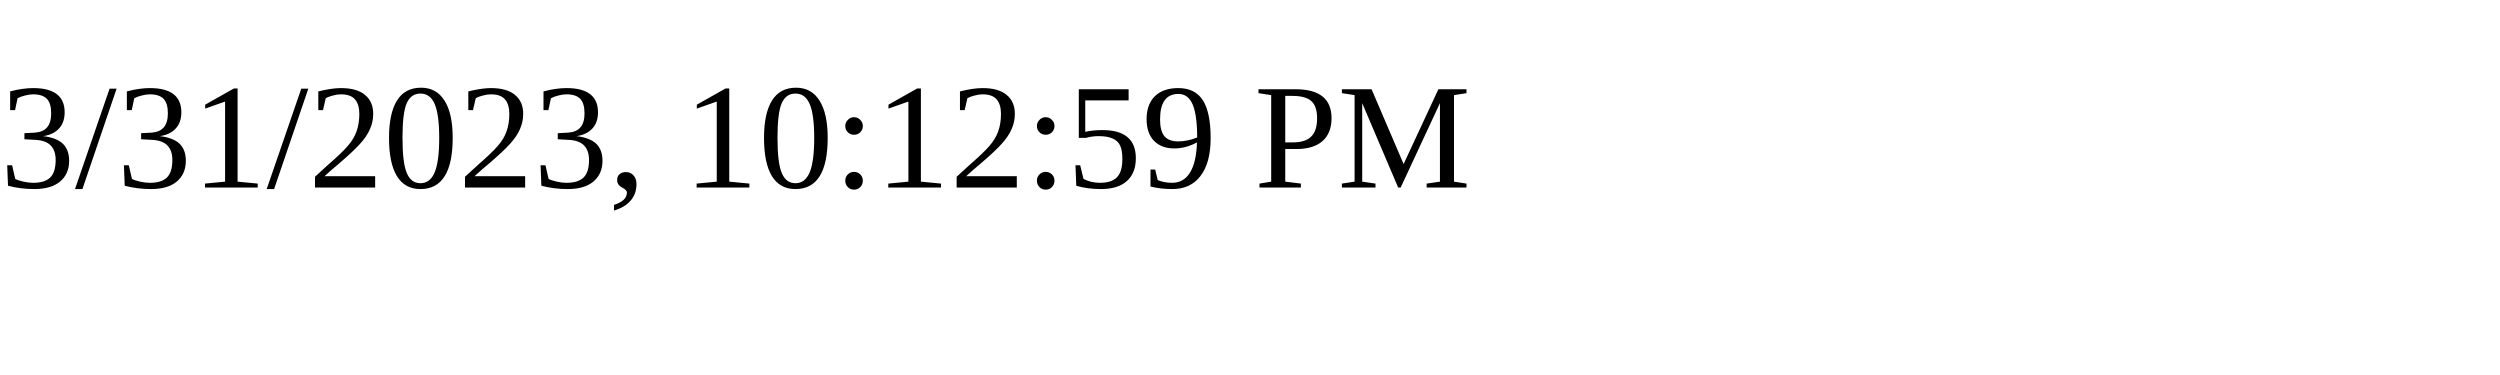
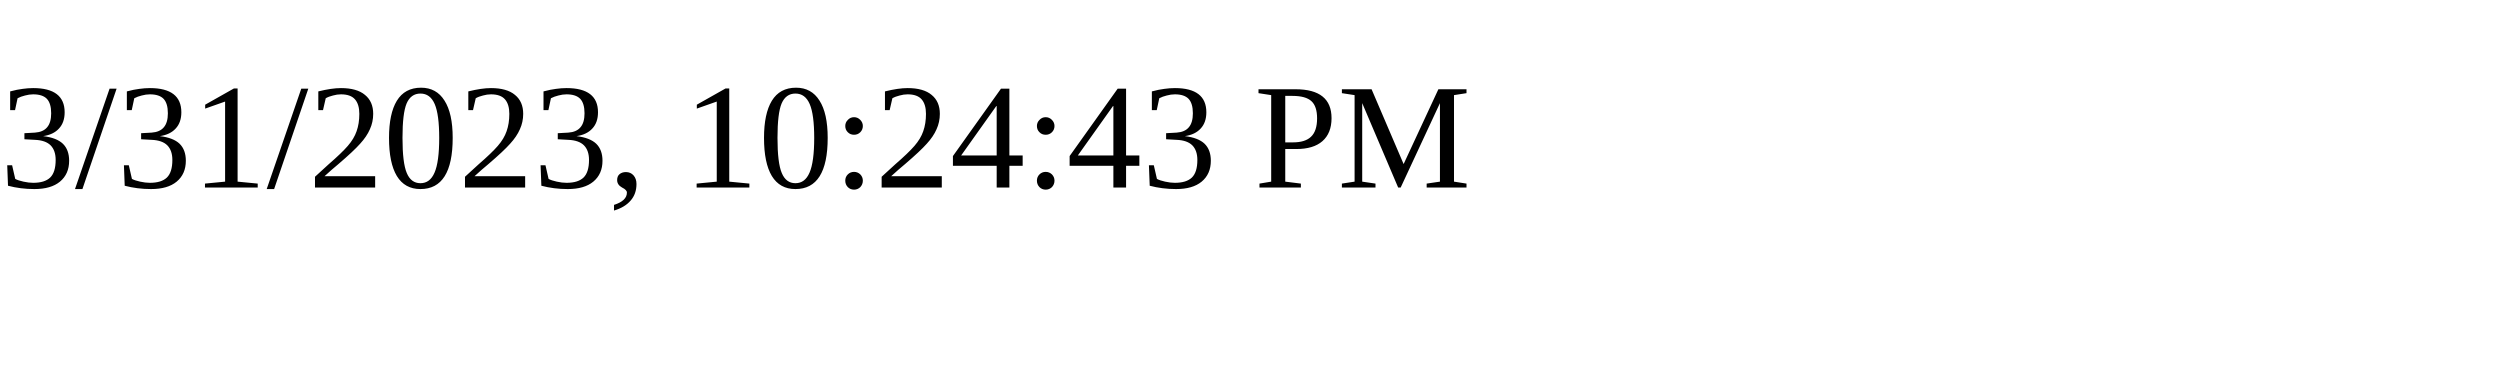
<svg xmlns="http://www.w3.org/2000/svg" height="30" width="200">
-   <text x="0" y="15">3/31/2023, 10:12:59 PM</text>
+   <text x="0" y="15">3/31/2023, 10:24:43 PM</text>
</svg>
